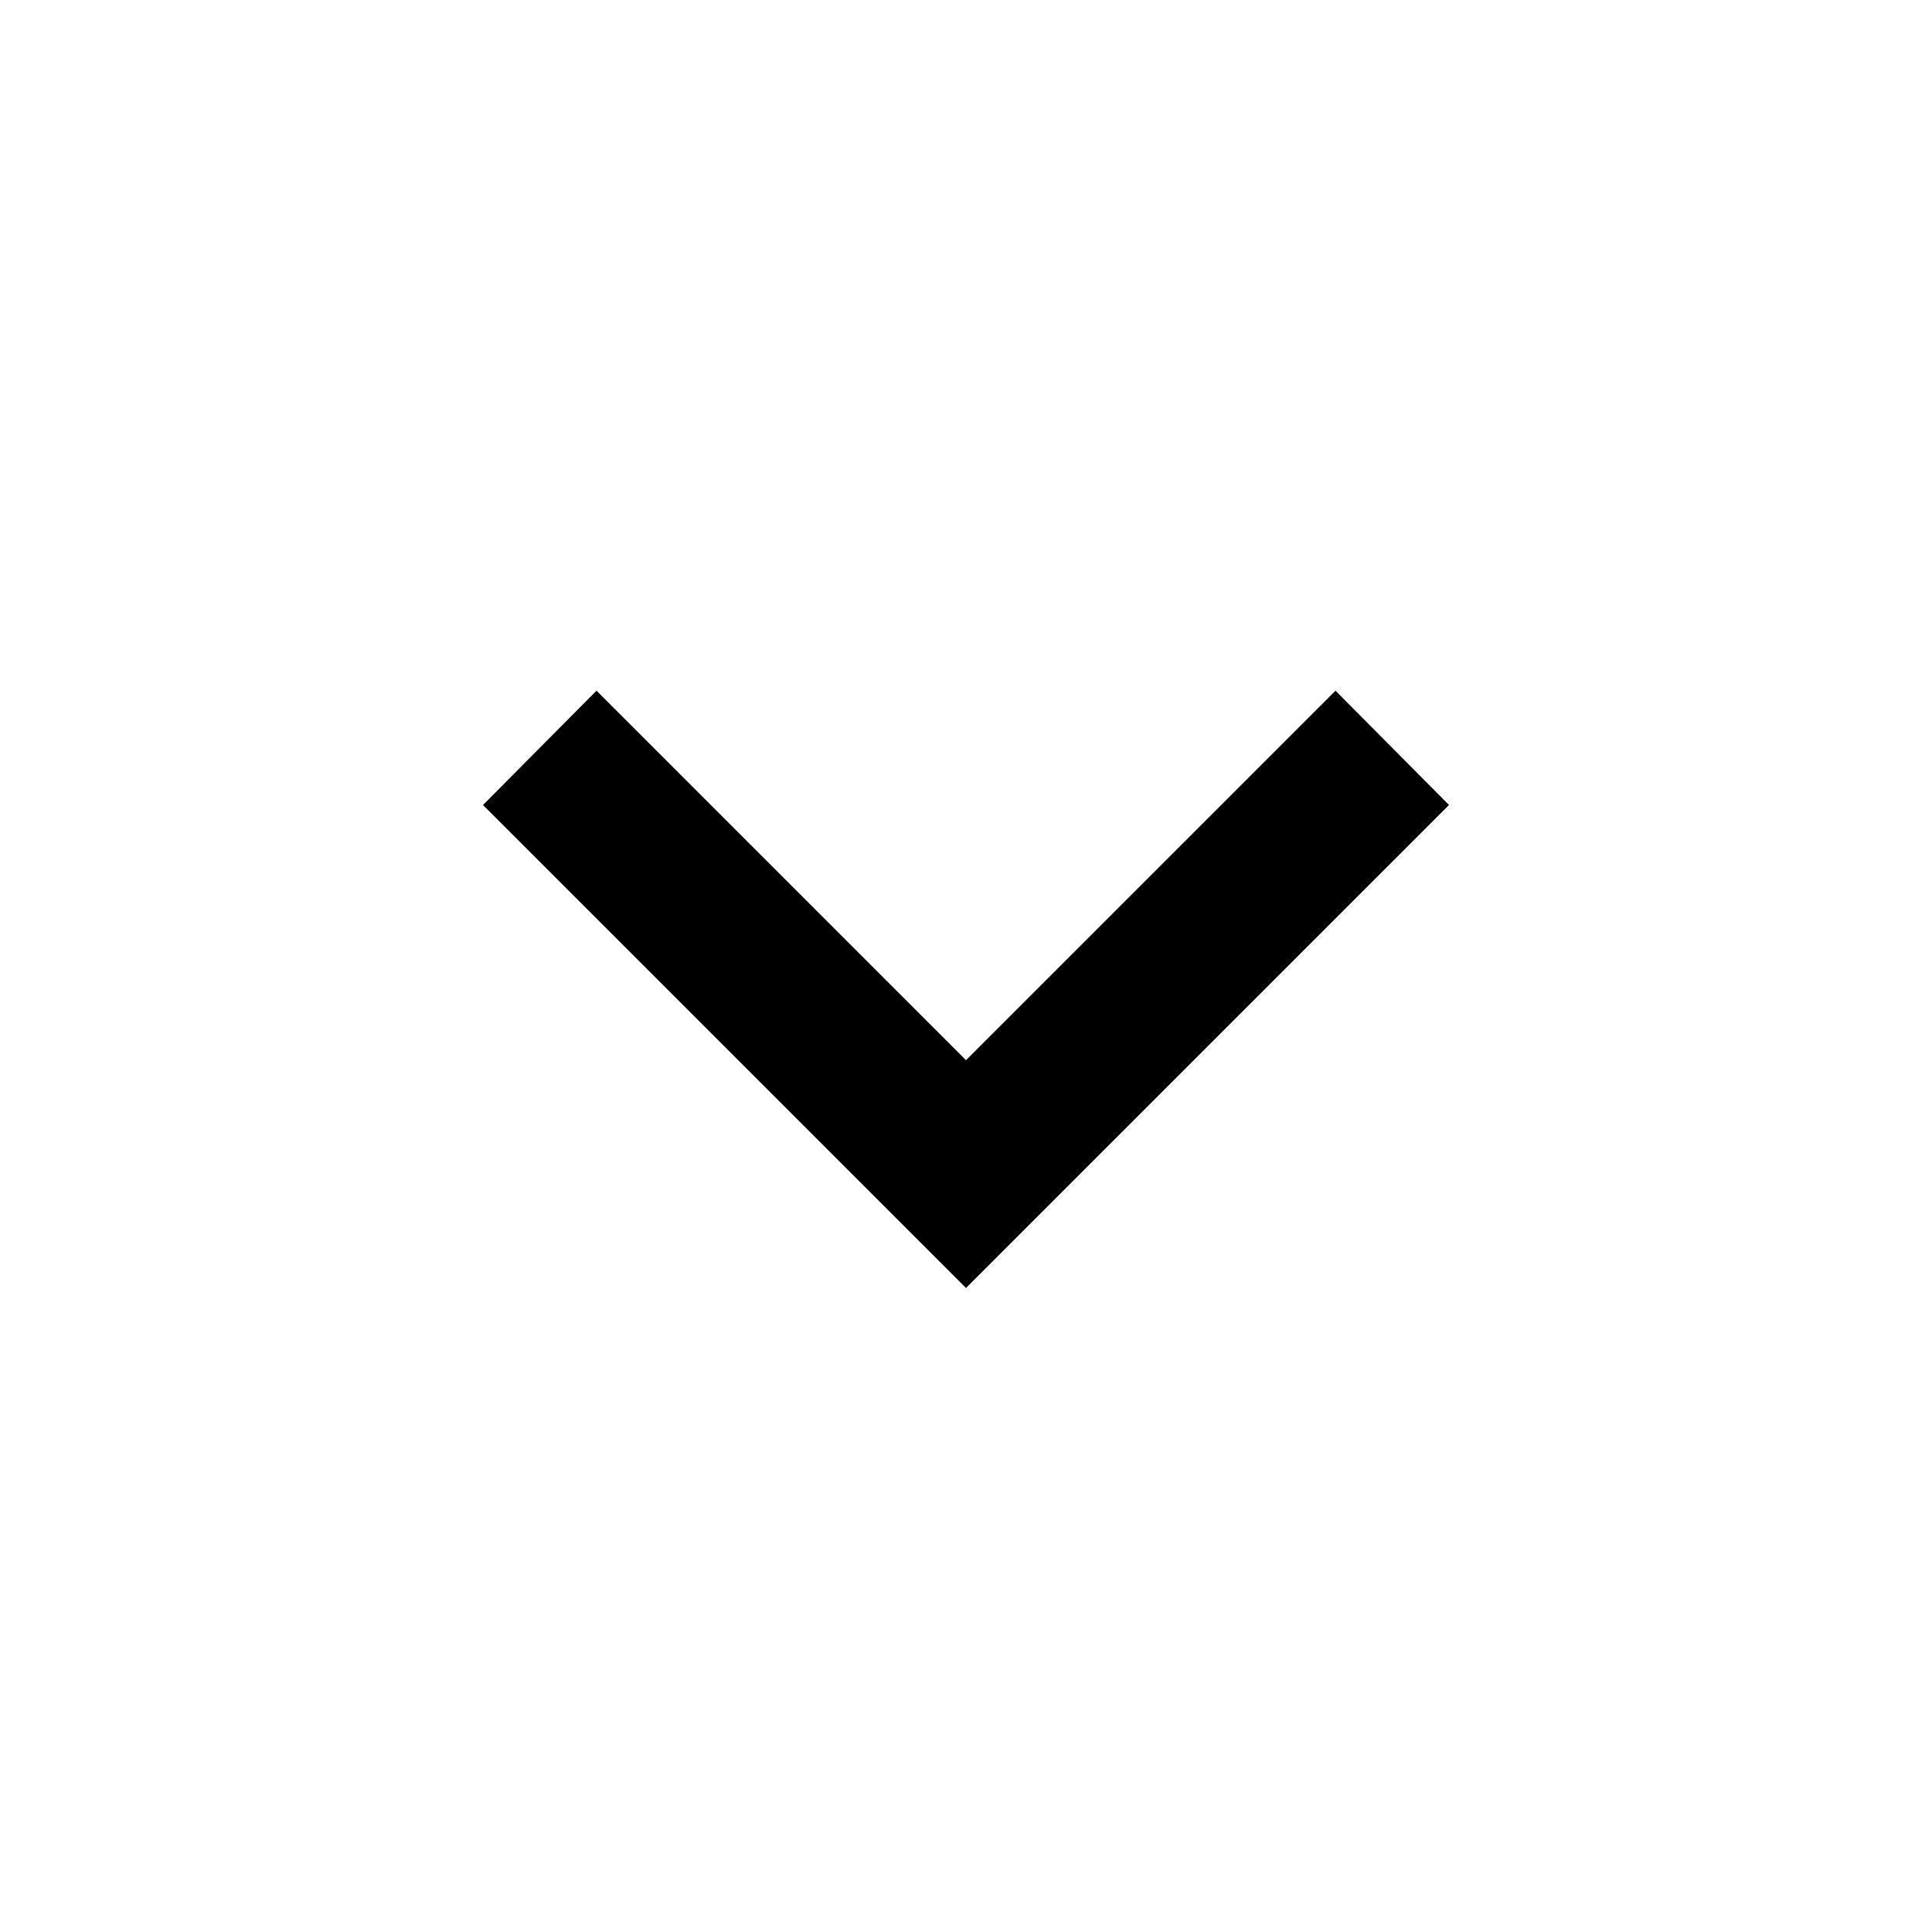
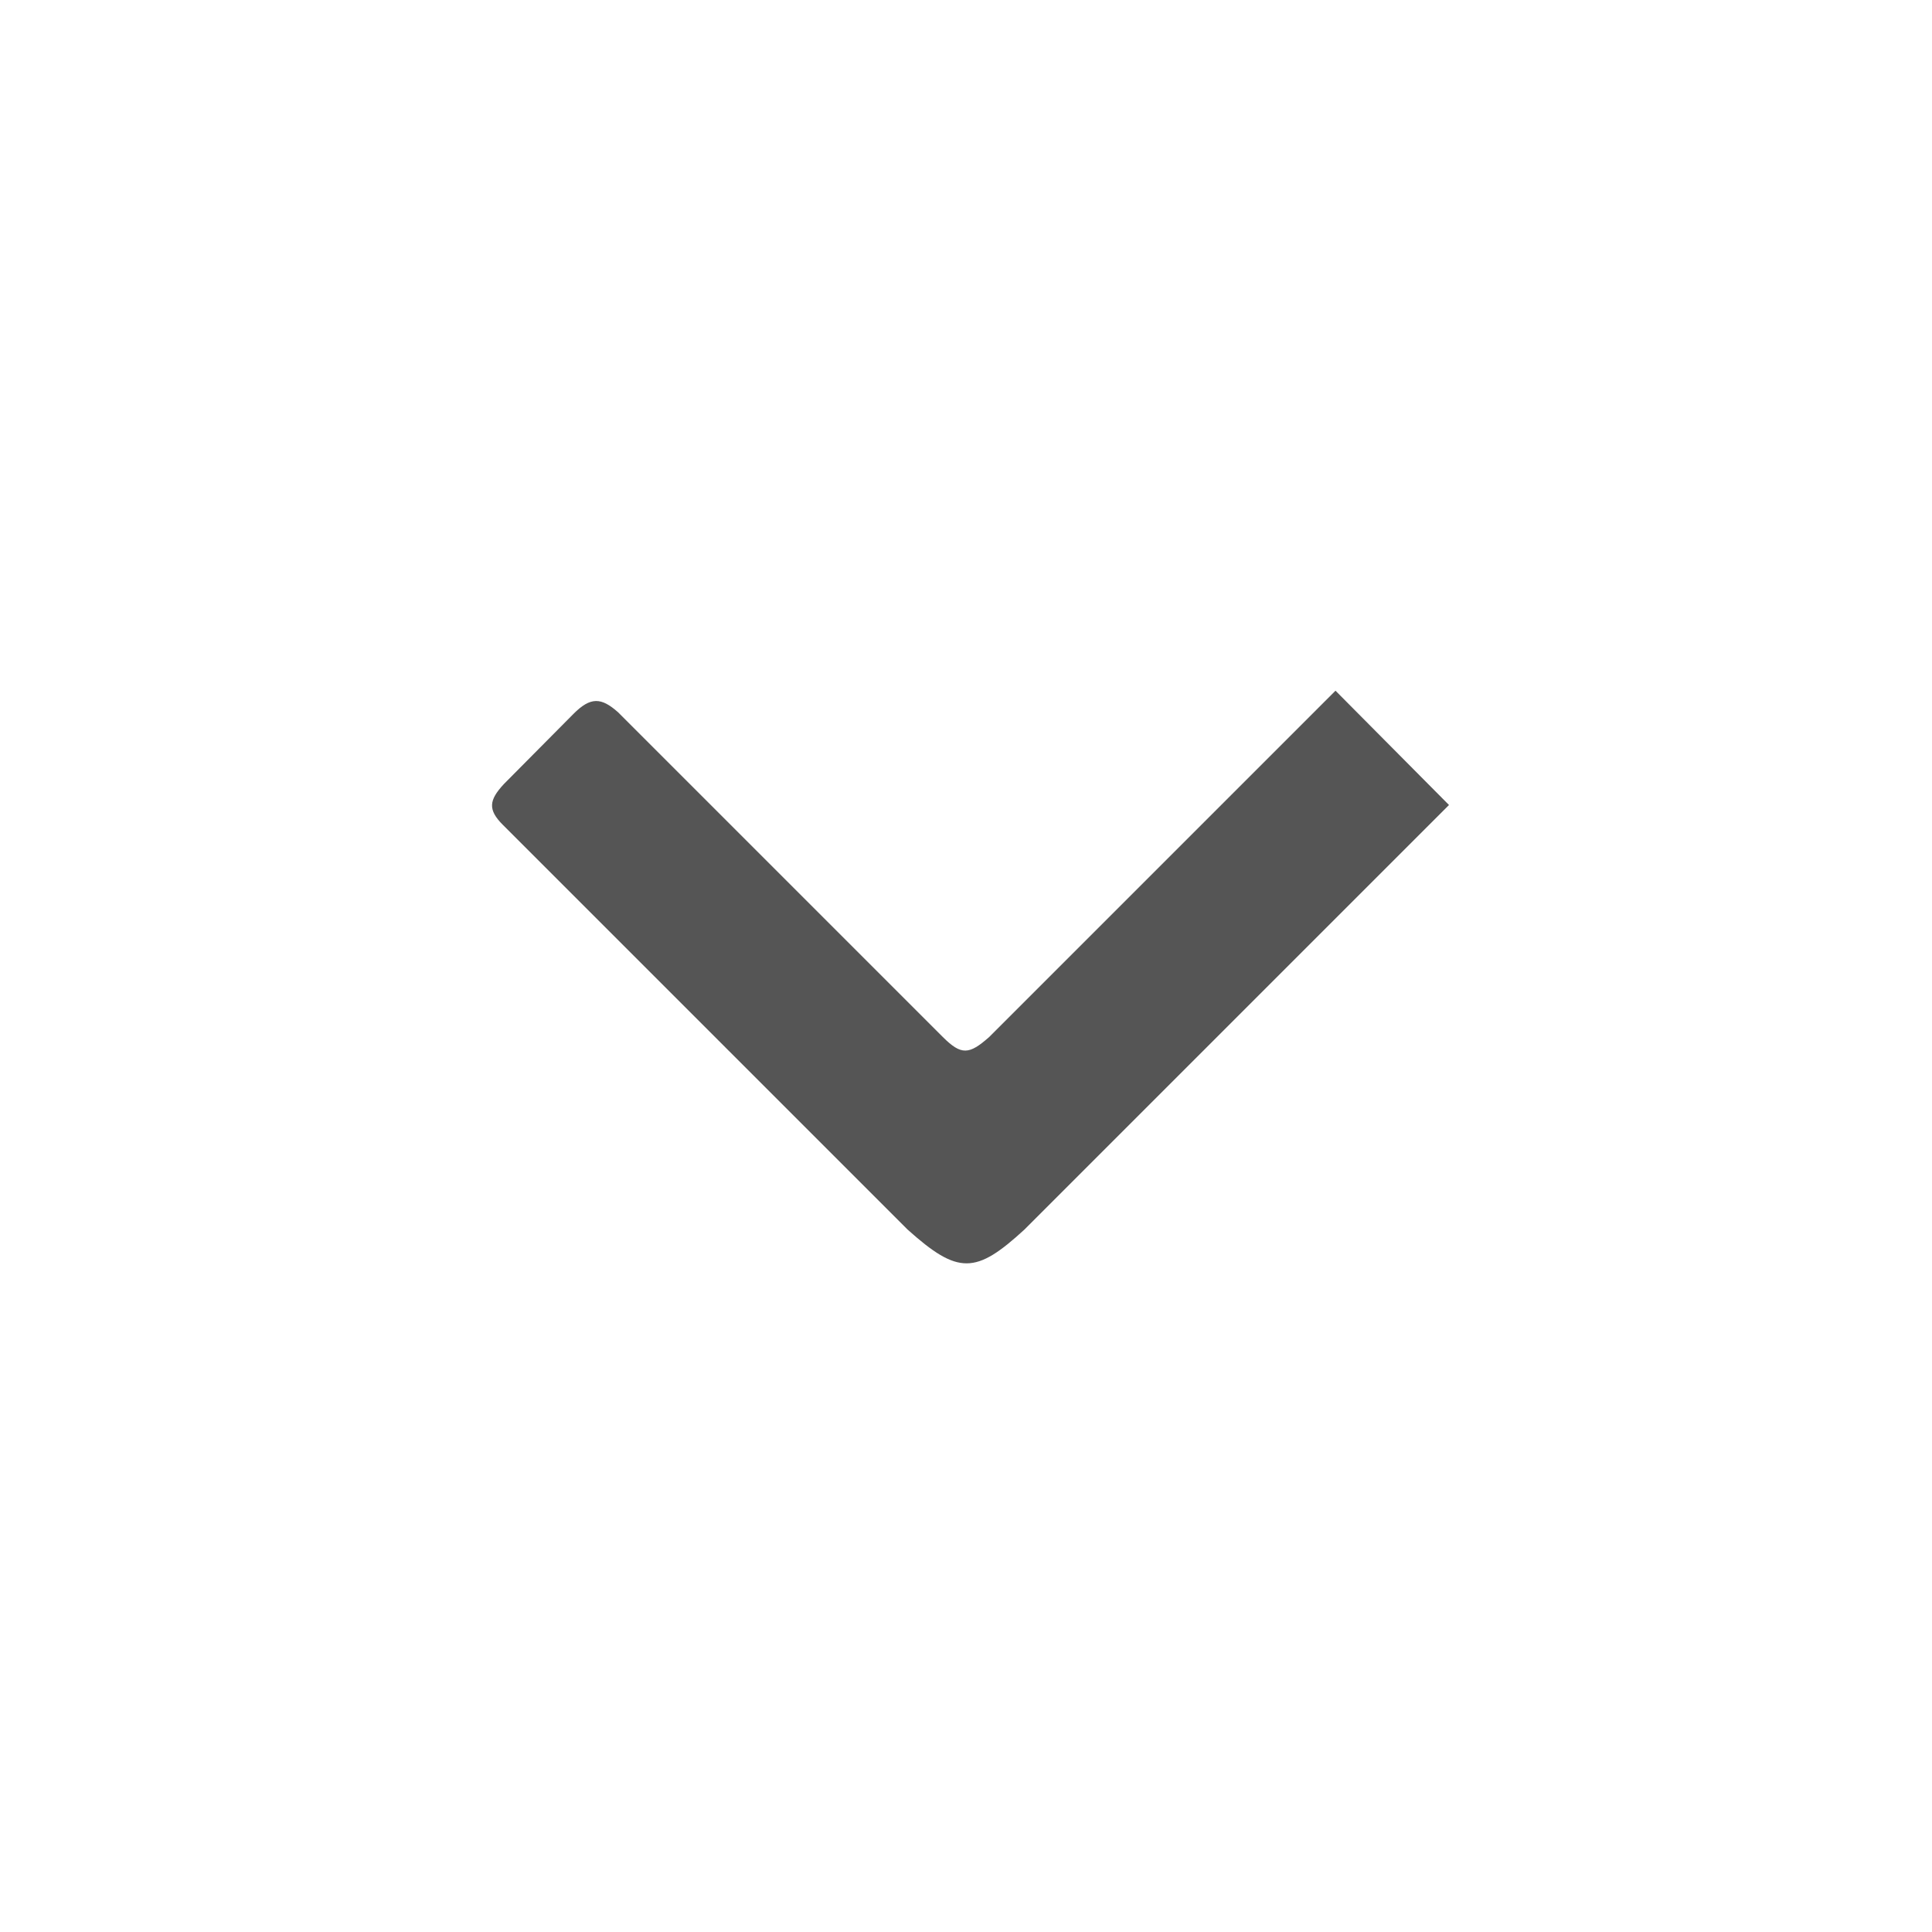
- <svg xmlns="http://www.w3.org/2000/svg" viewBox="0 0 24 24" width="24px" height="24px" fill="currentColor">
-   <path d="M7.41,8.58L12,13.17L16.59,8.58L18,10L12,16L6,10L7.41,8.58Z" />
+ <svg xmlns="http://www.w3.org/2000/svg" viewBox="0 0 24 24" width="24px" height="24px" fill="#555">
+   <path d="M 7.122 8.87 C 7.337 8.653 7.47 8.663 7.679 8.849 L 11.713 12.883 C 11.941 13.11 12.038 13.103 12.287 12.883 L 16.321 8.849 L 16.59 8.58 L 16.854 8.846 L 17.714 9.712 L 18 10 L 17.67 10.33 L 12.727 15.273 C 12.122 15.829 11.904 15.839 11.273 15.273 L 6.247 10.247 C 6.059 10.059 6.072 9.941 6.26 9.739 L 7.122 8.87 Z" style="" />
</svg>
